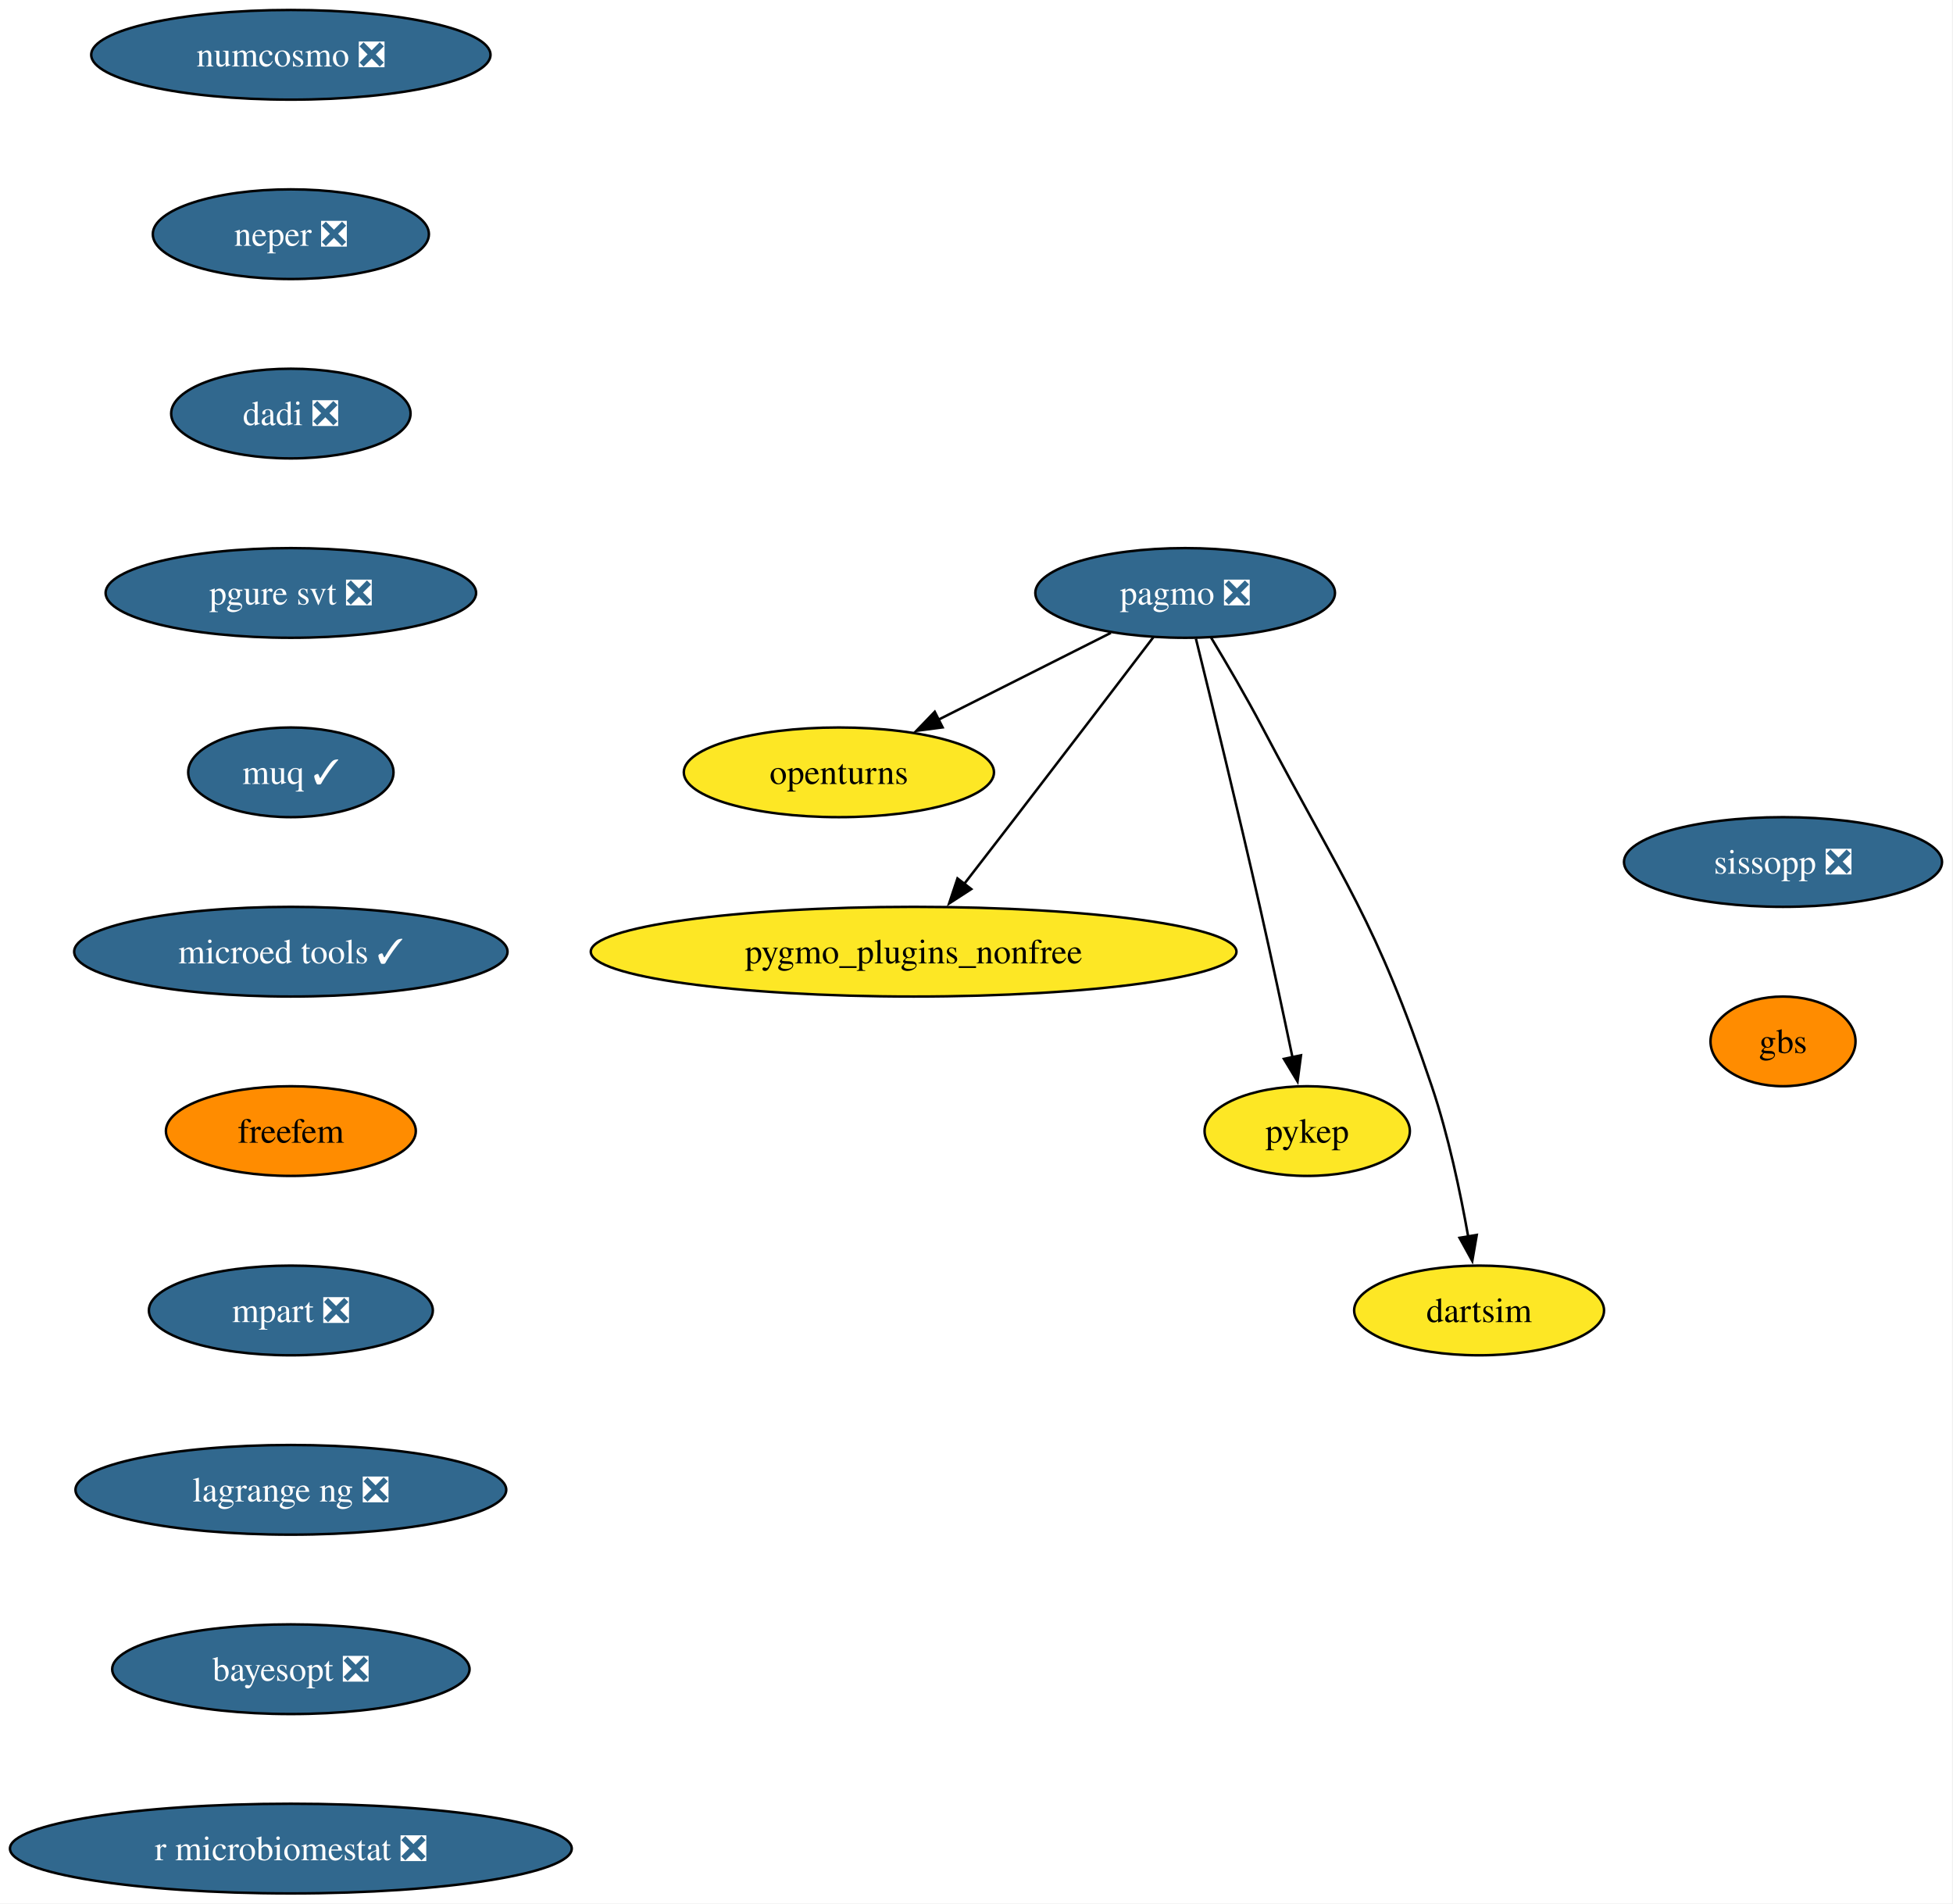
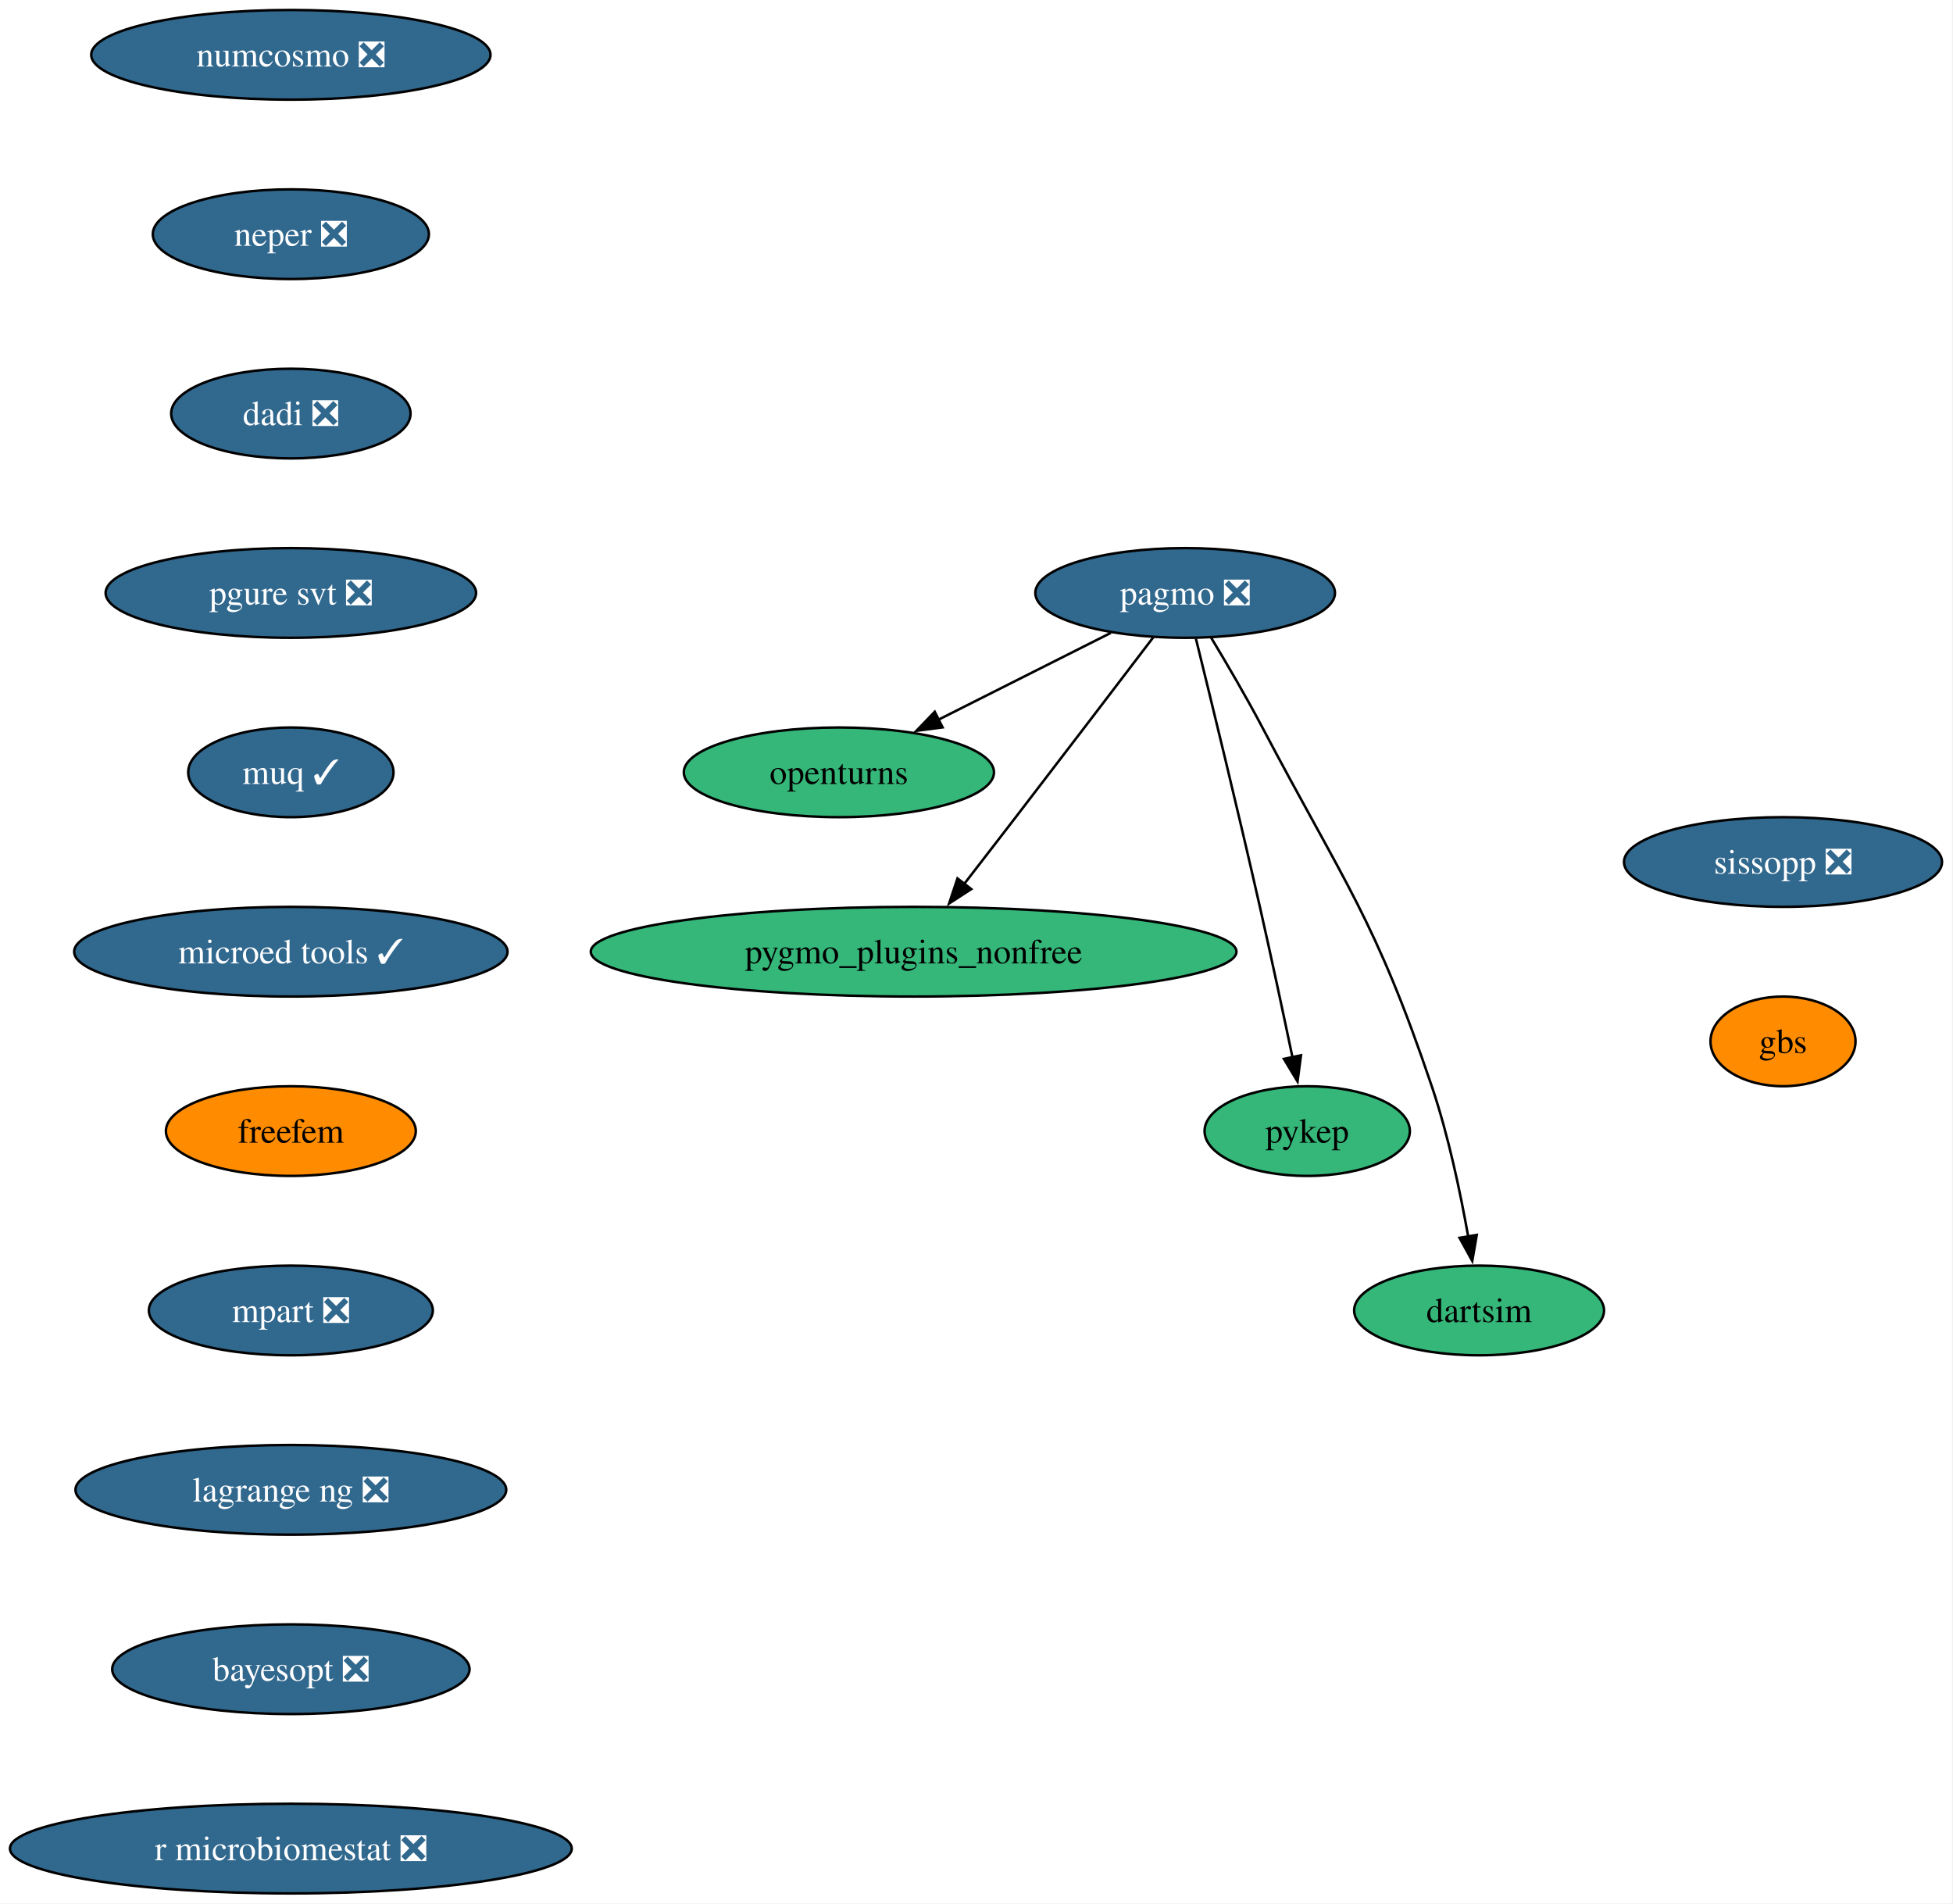
<svg xmlns="http://www.w3.org/2000/svg" xmlns:xlink="http://www.w3.org/1999/xlink" width="784pt" height="764pt" viewBox="0.00 0.00 784.00 764.00">
  <g id="graph0" class="graph" transform="scale(1 1) rotate(0) translate(4 760)">
    <polygon fill="white" stroke="none" points="-4,4 -4,-760 779.6,-760 779.6,4 -4,4" />
    <g id="node1" class="node">
      <g id="a_node1">
        <a xlink:href="https://github.com/conda-forge/openturns-feedstock" xlink:title="openturns">
-           <ellipse fill="#fde725" stroke="black" cx="332.76" cy="-450" rx="62.26" ry="18" />
+           <ellipse fill="#35b779" stroke="black" cx="332.76" cy="-450" rx="62.26" ry="18" />
          <text xml:space="preserve" text-anchor="middle" x="332.76" y="-445.32" font-family="Times,serif" font-size="14.00">openturns</text>
        </a>
      </g>
    </g>
    <g id="node2" class="node">
      <g id="a_node2">
        <a xlink:href="https://github.com/conda-forge/pagmo-feedstock/pull/101" xlink:title="pagmo ❎">
          <ellipse fill="#31688e" stroke="black" cx="471.76" cy="-522" rx="60.15" ry="18" />
          <text xml:space="preserve" text-anchor="middle" x="471.76" y="-517.33" font-family="Times,serif" font-size="14.00" fill="white">pagmo ❎</text>
        </a>
      </g>
    </g>
    <g id="edge1" class="edge">
      <path fill="none" stroke="black" d="M441.94,-505.98C421.7,-495.79 394.69,-482.19 372.61,-471.07" />
      <polygon fill="black" stroke="black" points="374.39,-468.04 363.88,-466.67 371.24,-474.3 374.39,-468.04" />
    </g>
    <g id="node3" class="node">
      <g id="a_node3">
        <a xlink:href="https://github.com/conda-forge/pygmo_plugins_nonfree-feedstock" xlink:title="pygmo_plugins_nonfree">
-           <ellipse fill="#fde725" stroke="black" cx="362.76" cy="-378" rx="129.6" ry="18" />
+           <ellipse fill="#35b779" stroke="black" cx="362.76" cy="-378" rx="129.6" ry="18" />
          <text xml:space="preserve" text-anchor="middle" x="362.76" y="-373.32" font-family="Times,serif" font-size="14.00">pygmo_plugins_nonfree</text>
        </a>
      </g>
    </g>
    <g id="edge2" class="edge">
      <path fill="none" stroke="black" d="M459.01,-504.25C445.37,-486.34 423.08,-457.13 403.76,-432 396.99,-423.2 389.57,-413.59 382.92,-405" />
      <polygon fill="black" stroke="black" points="385.9,-403.13 377.01,-397.36 380.37,-407.41 385.9,-403.13" />
    </g>
    <g id="node4" class="node">
      <g id="a_node4">
        <a xlink:href="https://github.com/conda-forge/pykep-feedstock" xlink:title="pykep">
-           <ellipse fill="#fde725" stroke="black" cx="520.76" cy="-306" rx="41.21" ry="18" />
+           <ellipse fill="#35b779" stroke="black" cx="520.76" cy="-306" rx="41.21" ry="18" />
          <text xml:space="preserve" text-anchor="middle" x="520.76" y="-301.32" font-family="Times,serif" font-size="14.00">pykep</text>
        </a>
      </g>
    </g>
    <g id="edge3" class="edge">
      <path fill="none" stroke="black" d="M476.08,-503.64C482.03,-479.53 493.03,-434.52 501.76,-396 506.33,-375.84 511.19,-353.05 514.85,-335.57" />
      <polygon fill="black" stroke="black" points="518.26,-336.41 516.87,-325.91 511.4,-334.98 518.26,-336.41" />
    </g>
    <g id="node5" class="node">
      <g id="a_node5">
        <a xlink:href="https://github.com/conda-forge/dartsim-feedstock" xlink:title="dartsim">
-           <ellipse fill="#fde725" stroke="black" cx="589.76" cy="-234" rx="50.16" ry="18" />
+           <ellipse fill="#35b779" stroke="black" cx="589.76" cy="-234" rx="50.16" ry="18" />
          <text xml:space="preserve" text-anchor="middle" x="589.76" y="-229.32" font-family="Times,serif" font-size="14.00">dartsim</text>
        </a>
      </g>
    </g>
    <g id="edge4" class="edge">
      <path fill="none" stroke="black" d="M482.2,-504.03C488.41,-493.73 496.3,-480.26 502.76,-468 535.77,-405.39 548.11,-391.05 570.76,-324 577.42,-304.3 582.25,-281.33 585.38,-263.66" />
      <polygon fill="black" stroke="black" points="588.82,-264.31 587.02,-253.87 581.91,-263.15 588.82,-264.31" />
    </g>
    <g id="node6" class="node">
      <g id="a_node6">
        <a xlink:href="https://github.com/conda-forge/numcosmo-feedstock/pull/120" xlink:title="numcosmo ❎">
          <ellipse fill="#31688e" stroke="black" cx="112.76" cy="-738" rx="80.14" ry="18" />
          <text xml:space="preserve" text-anchor="middle" x="112.76" y="-733.33" font-family="Times,serif" font-size="14.00" fill="white">numcosmo ❎</text>
        </a>
      </g>
    </g>
    <g id="node7" class="node">
      <g id="a_node7">
        <a xlink:href="https://github.com/conda-forge/neper-feedstock/pull/29" xlink:title="neper ❎">
          <ellipse fill="#31688e" stroke="black" cx="112.76" cy="-666" rx="55.42" ry="18" />
          <text xml:space="preserve" text-anchor="middle" x="112.76" y="-661.33" font-family="Times,serif" font-size="14.00" fill="white">neper ❎</text>
        </a>
      </g>
    </g>
    <g id="node8" class="node">
      <g id="a_node8">
        <a xlink:href="https://github.com/conda-forge/dadi-feedstock/pull/43" xlink:title="dadi ❎">
          <ellipse fill="#31688e" stroke="black" cx="112.76" cy="-594" rx="48.05" ry="18" />
          <text xml:space="preserve" text-anchor="middle" x="112.76" y="-589.33" font-family="Times,serif" font-size="14.00" fill="white">dadi ❎</text>
        </a>
      </g>
    </g>
    <g id="node9" class="node">
      <g id="a_node9">
        <a xlink:href="https://github.com/conda-forge/pgure-svt-feedstock/pull/24" xlink:title="pgure svt ❎">
          <ellipse fill="#31688e" stroke="black" cx="112.76" cy="-522" rx="74.36" ry="18" />
          <text xml:space="preserve" text-anchor="middle" x="112.76" y="-517.33" font-family="Times,serif" font-size="14.00" fill="white">pgure svt ❎</text>
        </a>
      </g>
    </g>
    <g id="node10" class="node">
      <g id="a_node10">
        <a xlink:href="https://github.com/conda-forge/muq-feedstock/pull/64" xlink:title="muq ✓">
          <ellipse fill="#31688e" stroke="black" cx="112.76" cy="-450" rx="41.21" ry="18" />
          <text xml:space="preserve" text-anchor="middle" x="112.76" y="-445.32" font-family="Times,serif" font-size="14.00" fill="white">muq ✓</text>
        </a>
      </g>
    </g>
    <g id="node11" class="node">
      <g id="a_node11">
        <a xlink:href="https://github.com/conda-forge/microed-tools-feedstock/pull/33" xlink:title="microed tools ✓">
          <ellipse fill="#31688e" stroke="black" cx="112.76" cy="-378" rx="86.98" ry="18" />
          <text xml:space="preserve" text-anchor="middle" x="112.76" y="-373.32" font-family="Times,serif" font-size="14.00" fill="white">microed tools ✓</text>
        </a>
      </g>
    </g>
    <g id="node12" class="node">
      <g id="a_node12">
        <a xlink:href="https://github.com/conda-forge/freefem-feedstock" xlink:title="freefem">
          <ellipse fill="#ff8c00" stroke="black" cx="112.76" cy="-306" rx="50.16" ry="18" />
          <text xml:space="preserve" text-anchor="middle" x="112.76" y="-301.32" font-family="Times,serif" font-size="14.00">freefem</text>
        </a>
      </g>
    </g>
    <g id="node13" class="node">
      <g id="a_node13">
        <a xlink:href="https://github.com/conda-forge/mpart-feedstock/pull/32" xlink:title="mpart ❎">
          <ellipse fill="#31688e" stroke="black" cx="112.76" cy="-234" rx="57" ry="18" />
          <text xml:space="preserve" text-anchor="middle" x="112.76" y="-229.32" font-family="Times,serif" font-size="14.00" fill="white">mpart ❎</text>
        </a>
      </g>
    </g>
    <g id="node14" class="node">
      <g id="a_node14">
        <a xlink:href="https://github.com/conda-forge/lagrange-ng-feedstock/pull/8" xlink:title="lagrange ng ❎">
          <ellipse fill="#31688e" stroke="black" cx="112.76" cy="-162" rx="86.46" ry="18" />
          <text xml:space="preserve" text-anchor="middle" x="112.76" y="-157.32" font-family="Times,serif" font-size="14.00" fill="white">lagrange ng ❎</text>
        </a>
      </g>
    </g>
    <g id="node15" class="node">
      <g id="a_node15">
        <a xlink:href="https://github.com/conda-forge/bayesopt-feedstock/pull/17" xlink:title="bayesopt ❎">
          <ellipse fill="#31688e" stroke="black" cx="112.76" cy="-90" rx="71.73" ry="18" />
          <text xml:space="preserve" text-anchor="middle" x="112.76" y="-85.33" font-family="Times,serif" font-size="14.00" fill="white">bayesopt ❎</text>
        </a>
      </g>
    </g>
    <g id="node16" class="node">
      <g id="a_node16">
        <a xlink:href="https://github.com/conda-forge/r-microbiomestat-feedstock/pull/5" xlink:title="r microbiomestat ❎">
          <ellipse fill="#31688e" stroke="black" cx="112.76" cy="-18" rx="112.76" ry="18" />
          <text xml:space="preserve" text-anchor="middle" x="112.76" y="-13.32" font-family="Times,serif" font-size="14.00" fill="white">r microbiomestat ❎</text>
        </a>
      </g>
    </g>
    <g id="node17" class="node">
      <g id="a_node17">
        <a xlink:href="https://github.com/conda-forge/sissopp-feedstock/pull/20" xlink:title="sissopp ❎">
          <ellipse fill="#31688e" stroke="black" cx="711.76" cy="-414" rx="63.84" ry="18" />
          <text xml:space="preserve" text-anchor="middle" x="711.76" y="-409.32" font-family="Times,serif" font-size="14.00" fill="white">sissopp ❎</text>
        </a>
      </g>
    </g>
    <g id="node18" class="node">
      <g id="a_node18">
        <a xlink:href="https://github.com/conda-forge/gbs-feedstock" xlink:title="gbs">
          <ellipse fill="#ff8c00" stroke="black" cx="711.76" cy="-342" rx="29.11" ry="18" />
          <text xml:space="preserve" text-anchor="middle" x="711.76" y="-337.32" font-family="Times,serif" font-size="14.00">gbs</text>
        </a>
      </g>
    </g>
  </g>
</svg>
